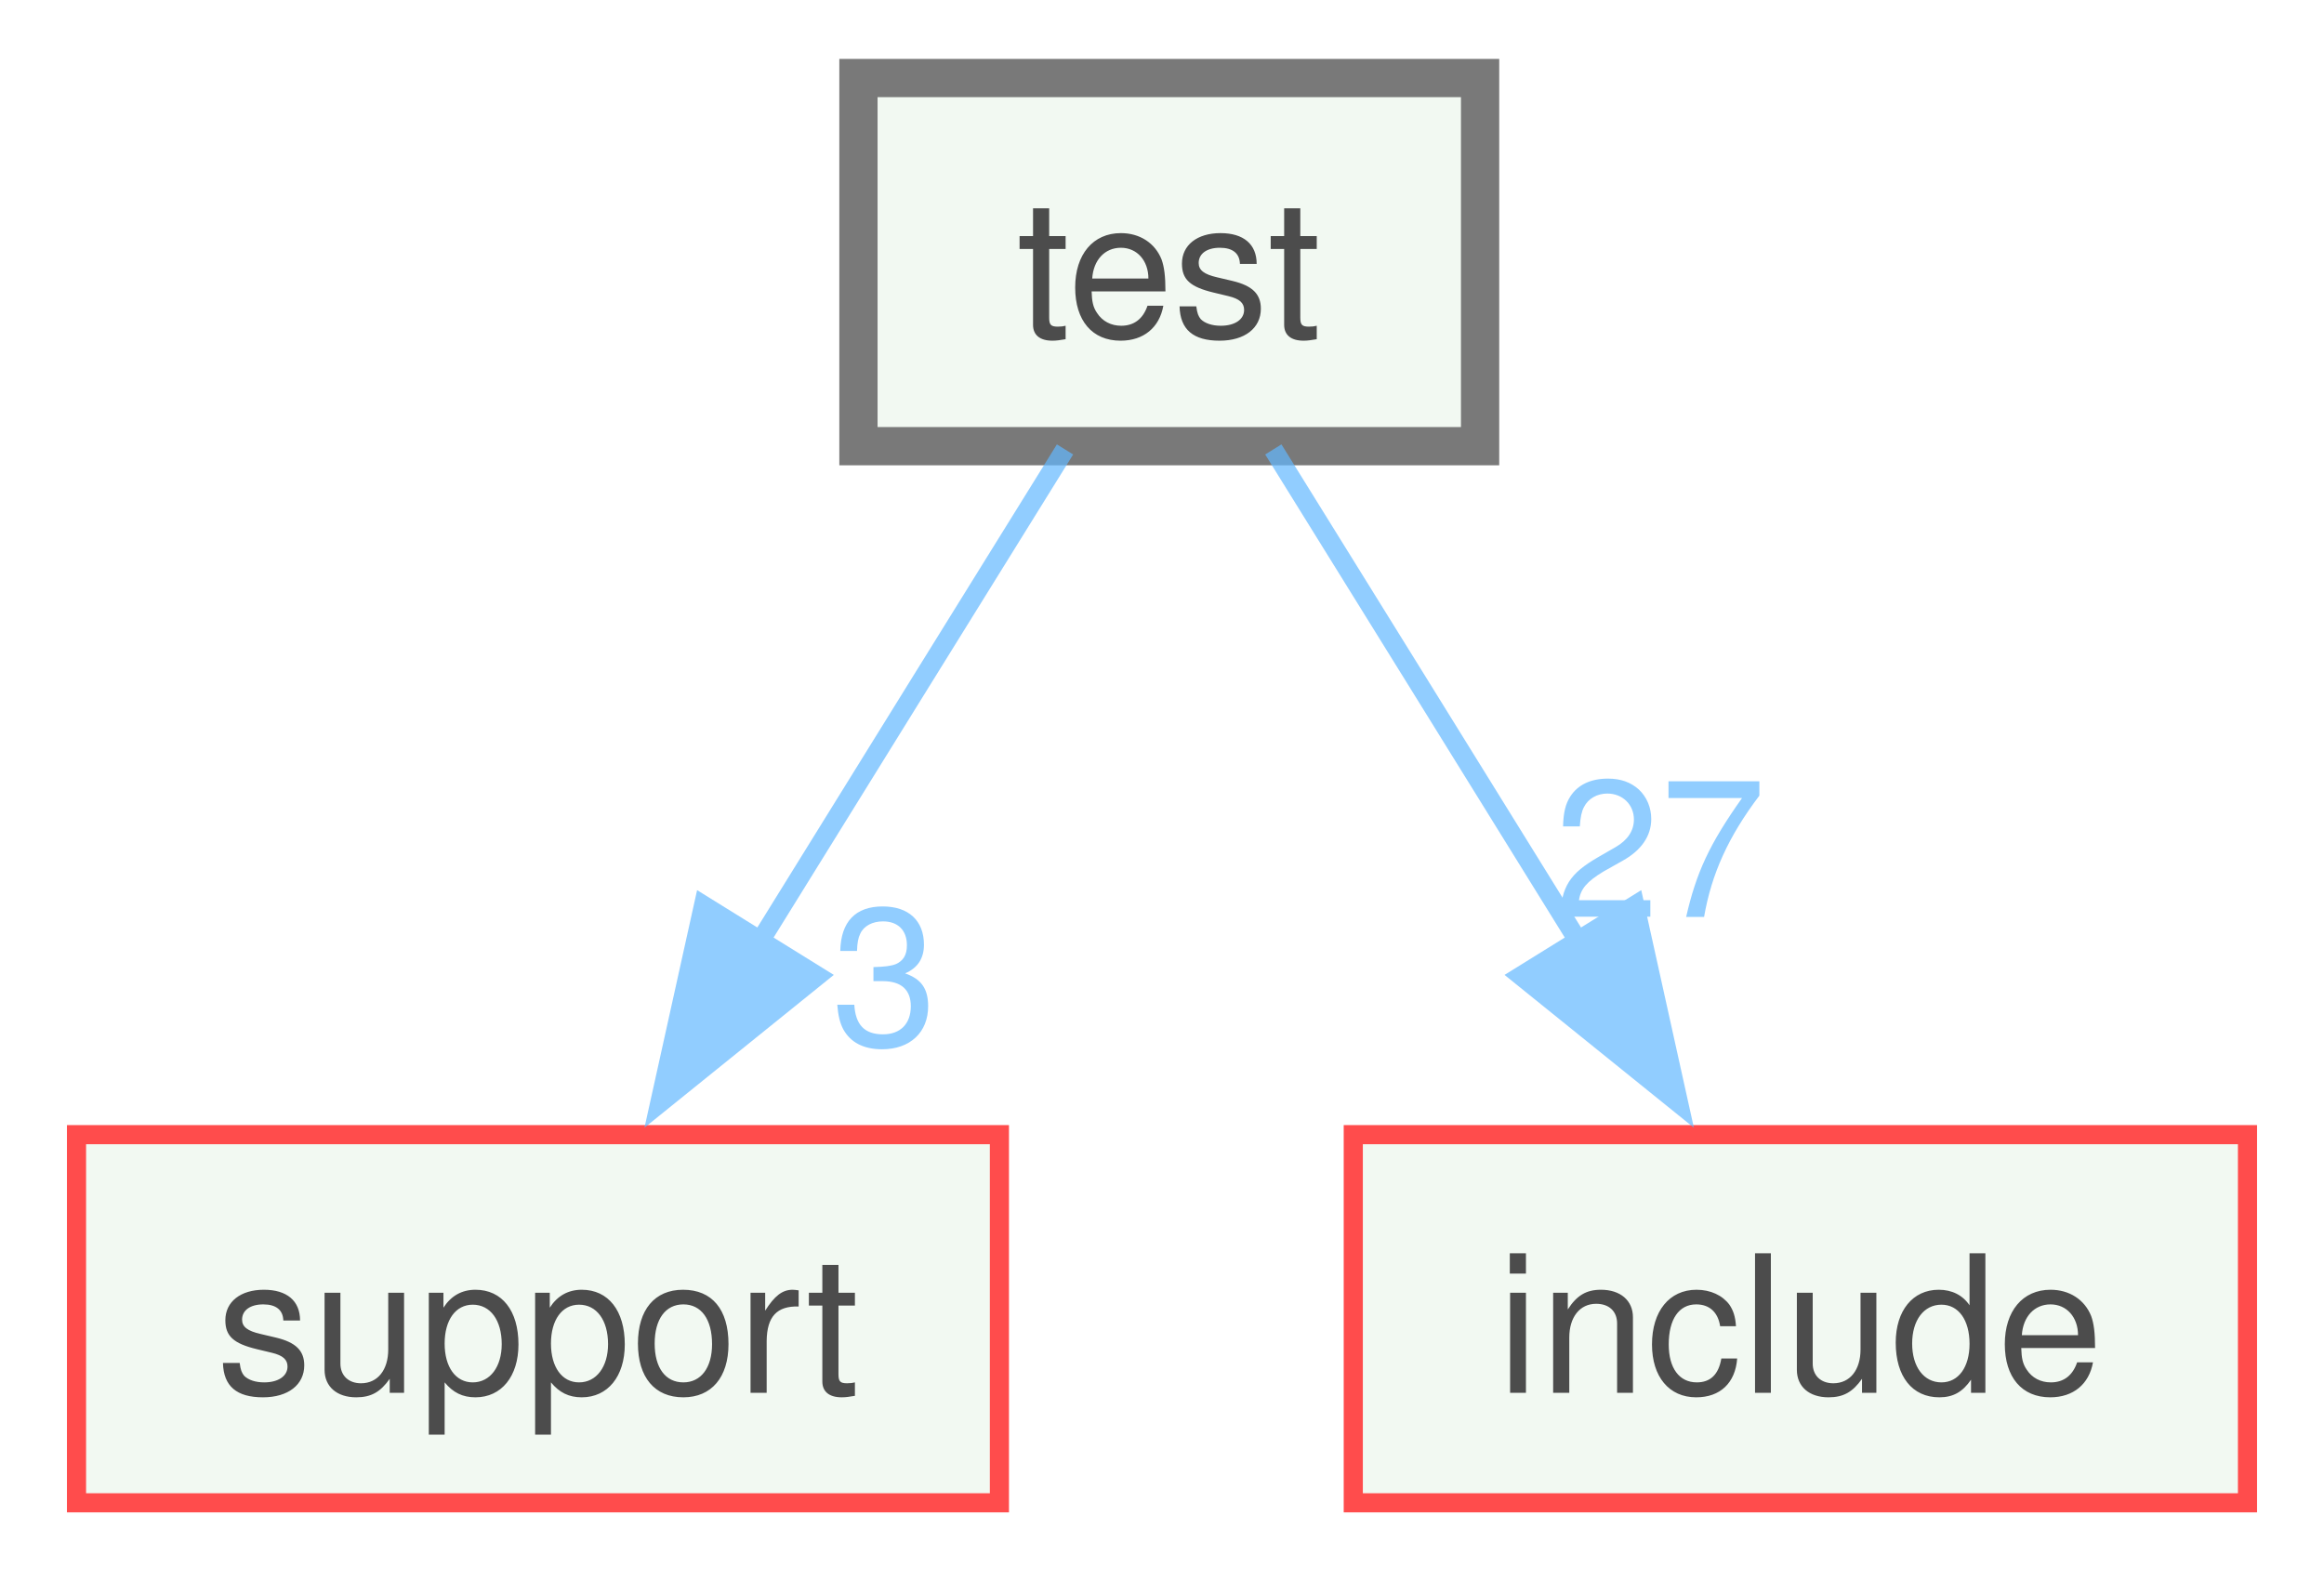
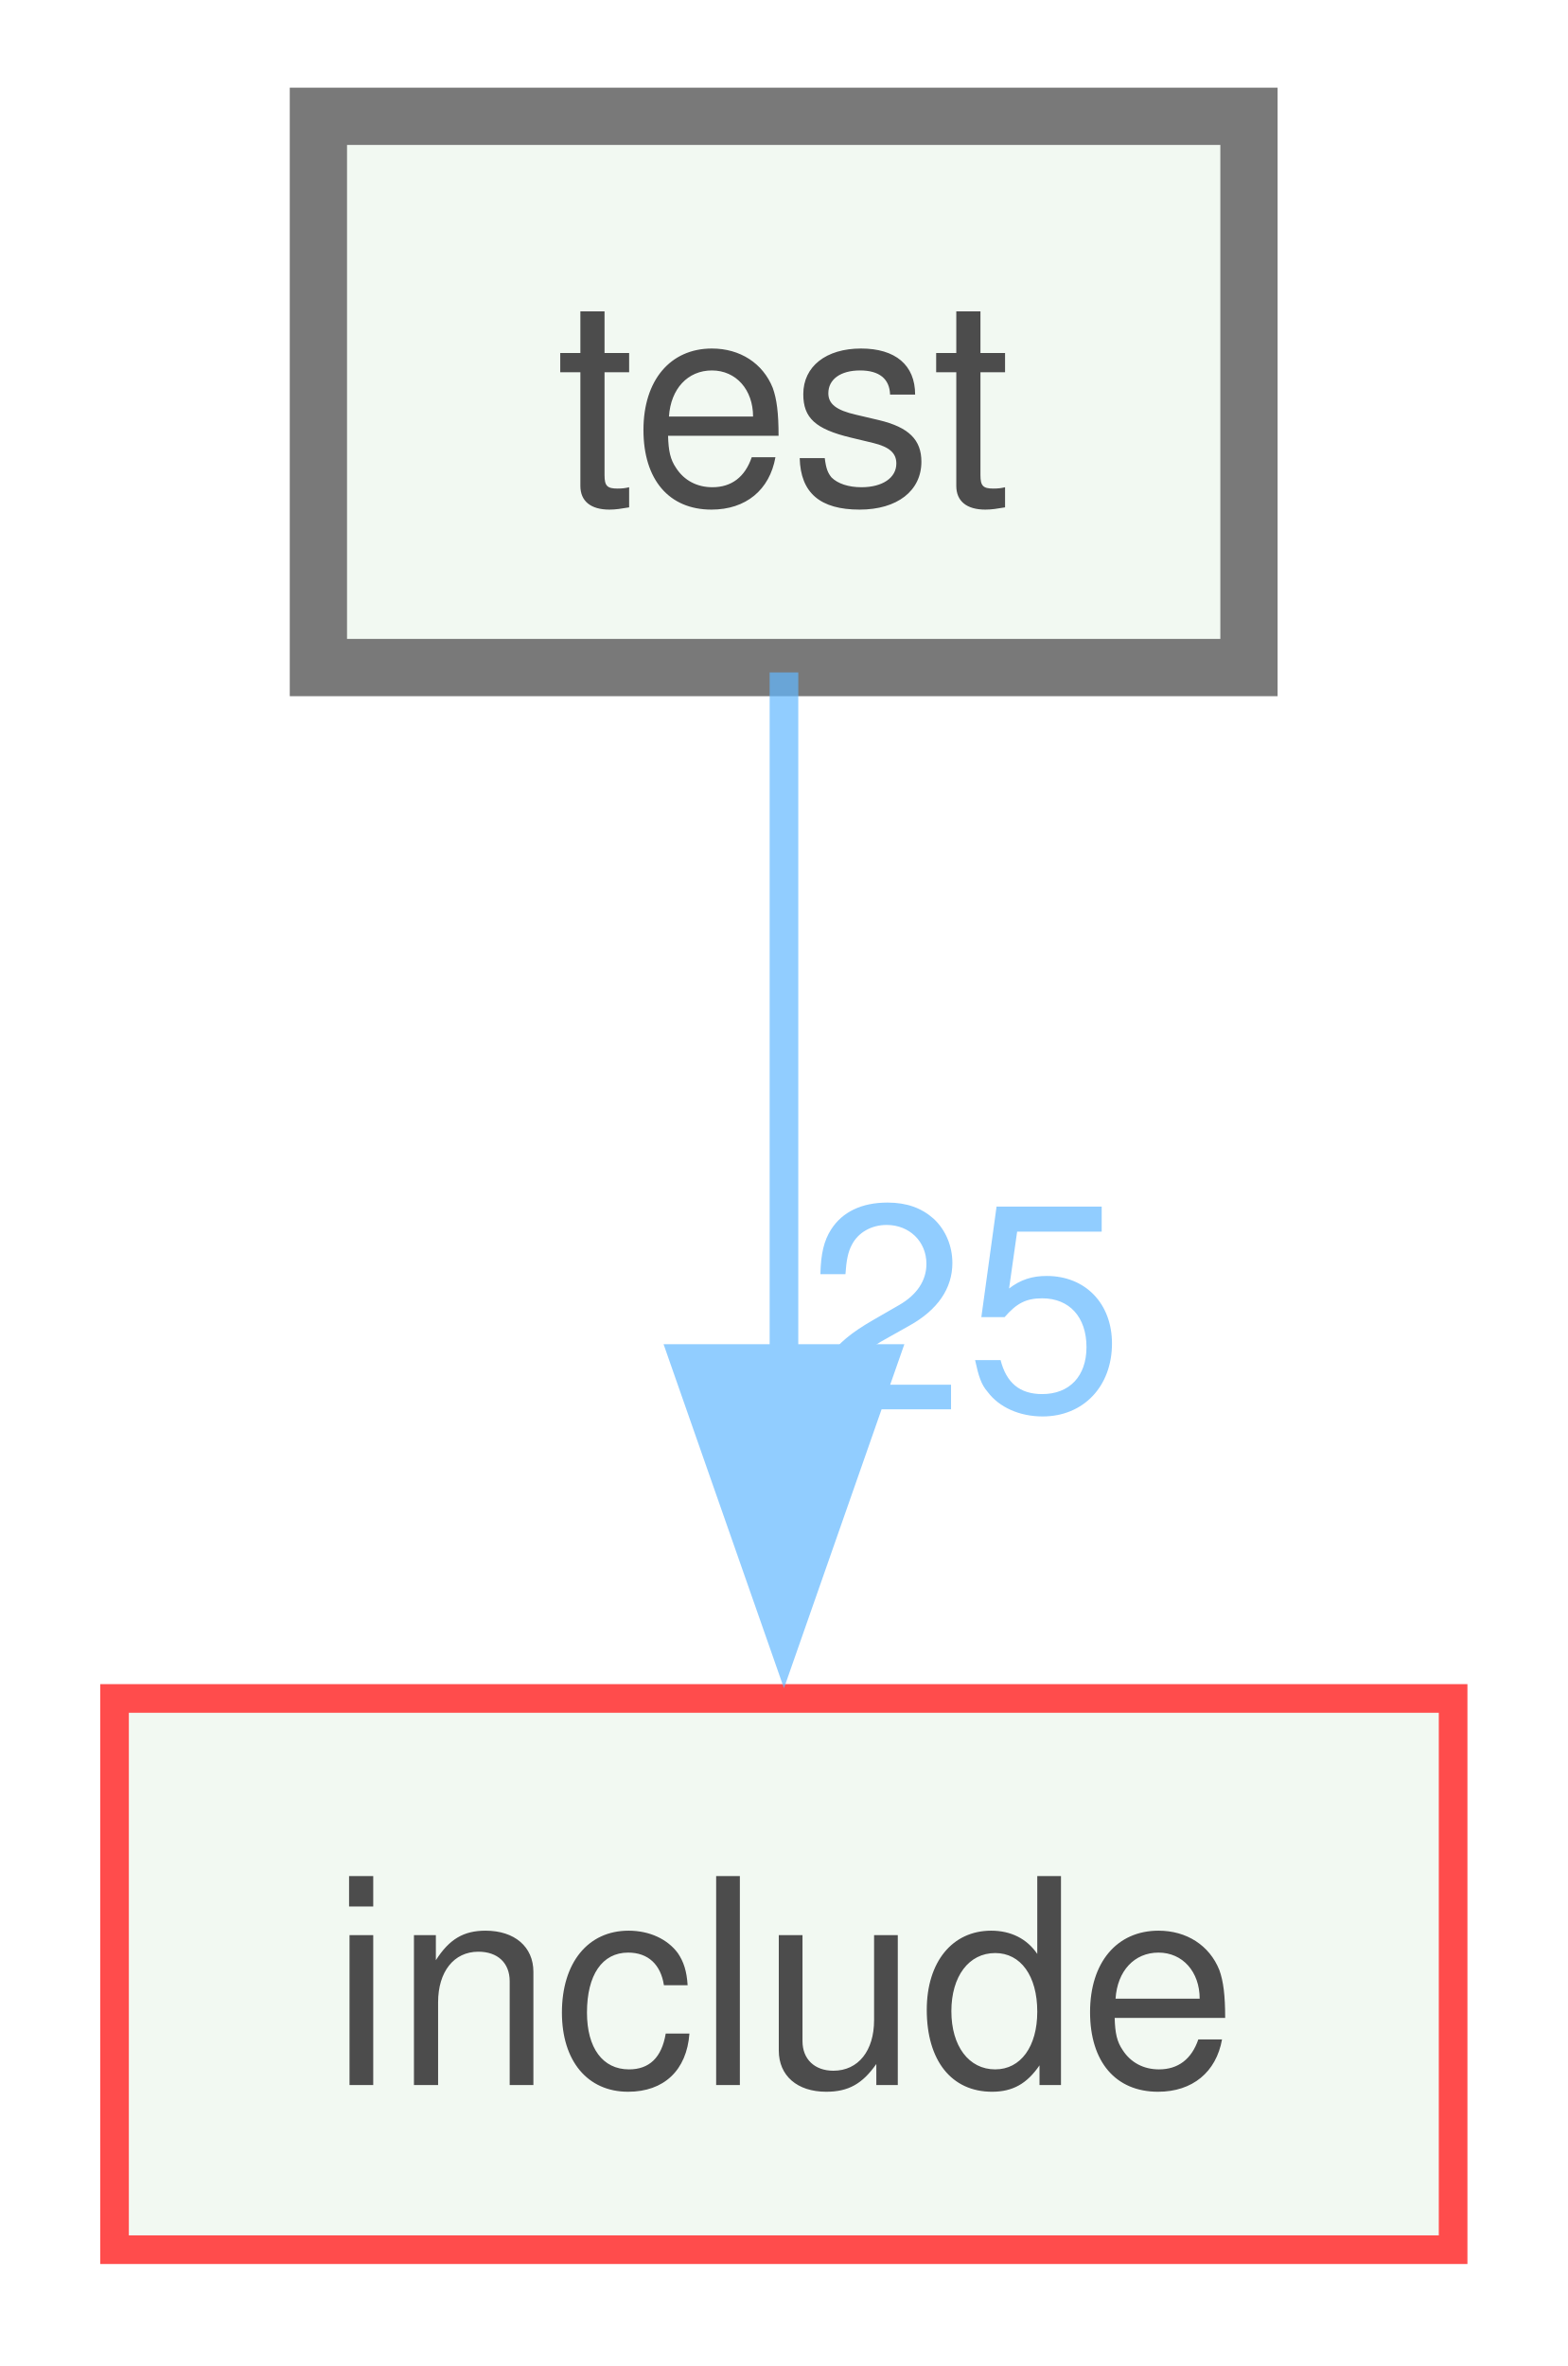
- <svg xmlns="http://www.w3.org/2000/svg" xmlns:xlink="http://www.w3.org/1999/xlink" width="122pt" height="83pt" viewBox="0.00 0.00 121.50 82.50">
+ <svg xmlns="http://www.w3.org/2000/svg" xmlns:xlink="http://www.w3.org/1999/xlink" width="55pt" height="83pt" viewBox="0.00 0.00 54.75 82.50">
  <svg id="main" version="1.1" xml:space="preserve">
    <style type="text/css">
.node, .edge {opacity: 0.7;}
.node.selected, .edge.selected {opacity: 1;}
.edge:hover path { stroke: red; }
.edge:hover polygon { stroke: red; fill: red; }
</style>
    <svg id="graph" class="graph">
      <g id="graph0" class="graph" transform="scale(1 1) rotate(0) translate(4 78.5)">
        <g id="node1" class="node">
          <g id="a_node1">
            <a xlink:href="dir_13e138d54eb8818da29c3992edef070a.xhtml" target="_top" xlink:title="test">
-               <polygon fill="#edf6ed" stroke="#404040" stroke-width="2" points="73.38,-74.5 40.88,-74.5 40.88,-55.25 73.38,-55.25 73.38,-74.5" />
-               <text text-anchor="middle" x="57.12" y="-61" font-family="Helvetica,sans-Serif" font-size="10.00">test</text>
+               <polygon fill="#edf6ed" stroke="#404040" stroke-width="2" points="39.62,-74.5 7.12,-74.5 7.12,-55.25 39.62,-55.25 39.62,-74.5" />
+               <text text-anchor="middle" x="23.38" y="-61" font-family="Helvetica,sans-Serif" font-size="10.00">test</text>
            </a>
          </g>
        </g>
        <g id="node2" class="node">
          <g id="a_node2">
-             <a xlink:href="dir_5815af820a9cc9481f1d0990a0d60286.xhtml" target="_top" xlink:title="support">
-               <polygon fill="#edf6ed" stroke="red" points="48.25,-19.25 0,-19.25 0,0 48.25,0 48.25,-19.25" />
-               <text text-anchor="middle" x="24.12" y="-5.75" font-family="Helvetica,sans-Serif" font-size="10.00">support</text>
+             <a xlink:href="dir_d44c64559bbebec7f509842c48db8b23.xhtml" target="_top" xlink:title="include">
+               <polygon fill="#edf6ed" stroke="red" points="46.75,-19.25 0,-19.25 0,0 46.75,0 46.75,-19.25" />
+               <text text-anchor="middle" x="23.38" y="-5.75" font-family="Helvetica,sans-Serif" font-size="10.00">include</text>
            </a>
          </g>
        </g>
        <g id="edge1" class="edge">
          <g id="a_edge1">
-             <a xlink:href="dir_000026_000025.xhtml" target="_top">
-               <path fill="none" stroke="#63b8ff" d="M51.68,-55.08C47.35,-48.11 41.16,-38.12 35.74,-29.37" />
-               <polygon fill="#63b8ff" stroke="#63b8ff" points="38.73,-27.55 30.49,-20.9 32.78,-31.24 38.73,-27.55" />
+             <a xlink:href="dir_000026_000014.xhtml" target="_top">
+               <path fill="none" stroke="#63b8ff" d="M23.38,-55.08C23.38,-48.57 23.38,-39.42 23.38,-31.12" />
+               <polygon fill="#63b8ff" stroke="#63b8ff" points="26.88,-31.12 23.38,-21.12 19.88,-31.12 26.88,-31.12" />
            </a>
          </g>
          <g id="a_edge1-headlabel">
-             <a xlink:href="dir_000026_000025.xhtml" target="_top" xlink:title="3">
-               <text text-anchor="middle" x="42.24" y="-23.95" font-family="Helvetica,sans-Serif" font-size="10.00" fill="#63b8ff">3</text>
-             </a>
-           </g>
-         </g>
-         <g id="node3" class="node">
-           <g id="a_node3">
-             <a xlink:href="dir_d44c64559bbebec7f509842c48db8b23.xhtml" target="_top" xlink:title="include">
-               <polygon fill="#edf6ed" stroke="red" points="113.5,-19.25 66.75,-19.25 66.75,0 113.5,0 113.5,-19.25" />
-               <text text-anchor="middle" x="90.12" y="-5.75" font-family="Helvetica,sans-Serif" font-size="10.00">include</text>
-             </a>
-           </g>
-         </g>
-         <g id="edge2" class="edge">
-           <g id="a_edge2">
-             <a xlink:href="dir_000026_000014.xhtml" target="_top">
-               <path fill="none" stroke="#63b8ff" d="M62.57,-55.08C66.9,-48.11 73.09,-38.12 78.51,-29.37" />
-               <polygon fill="#63b8ff" stroke="#63b8ff" points="81.47,-31.24 83.76,-20.9 75.52,-27.55 81.47,-31.24" />
-             </a>
-           </g>
-           <g id="a_edge2-headlabel">
-             <a xlink:href="dir_000026_000014.xhtml" target="_top" xlink:title="27">
-               <text text-anchor="middle" x="82.78" y="-30.63" font-family="Helvetica,sans-Serif" font-size="10.00" fill="#63b8ff">27</text>
+             <a xlink:href="dir_000026_000014.xhtml" target="_top" xlink:title="25">
+               <text text-anchor="middle" x="29.71" y="-29.33" font-family="Helvetica,sans-Serif" font-size="10.00" fill="#63b8ff">25</text>
            </a>
          </g>
        </g>
      </g>
    </svg>
  </svg>
  <style type="text/css">

[data-mouse-over-selected='false'] { opacity: 0.7; }
[data-mouse-over-selected='true']  { opacity: 1.0; }

</style>
</svg>
